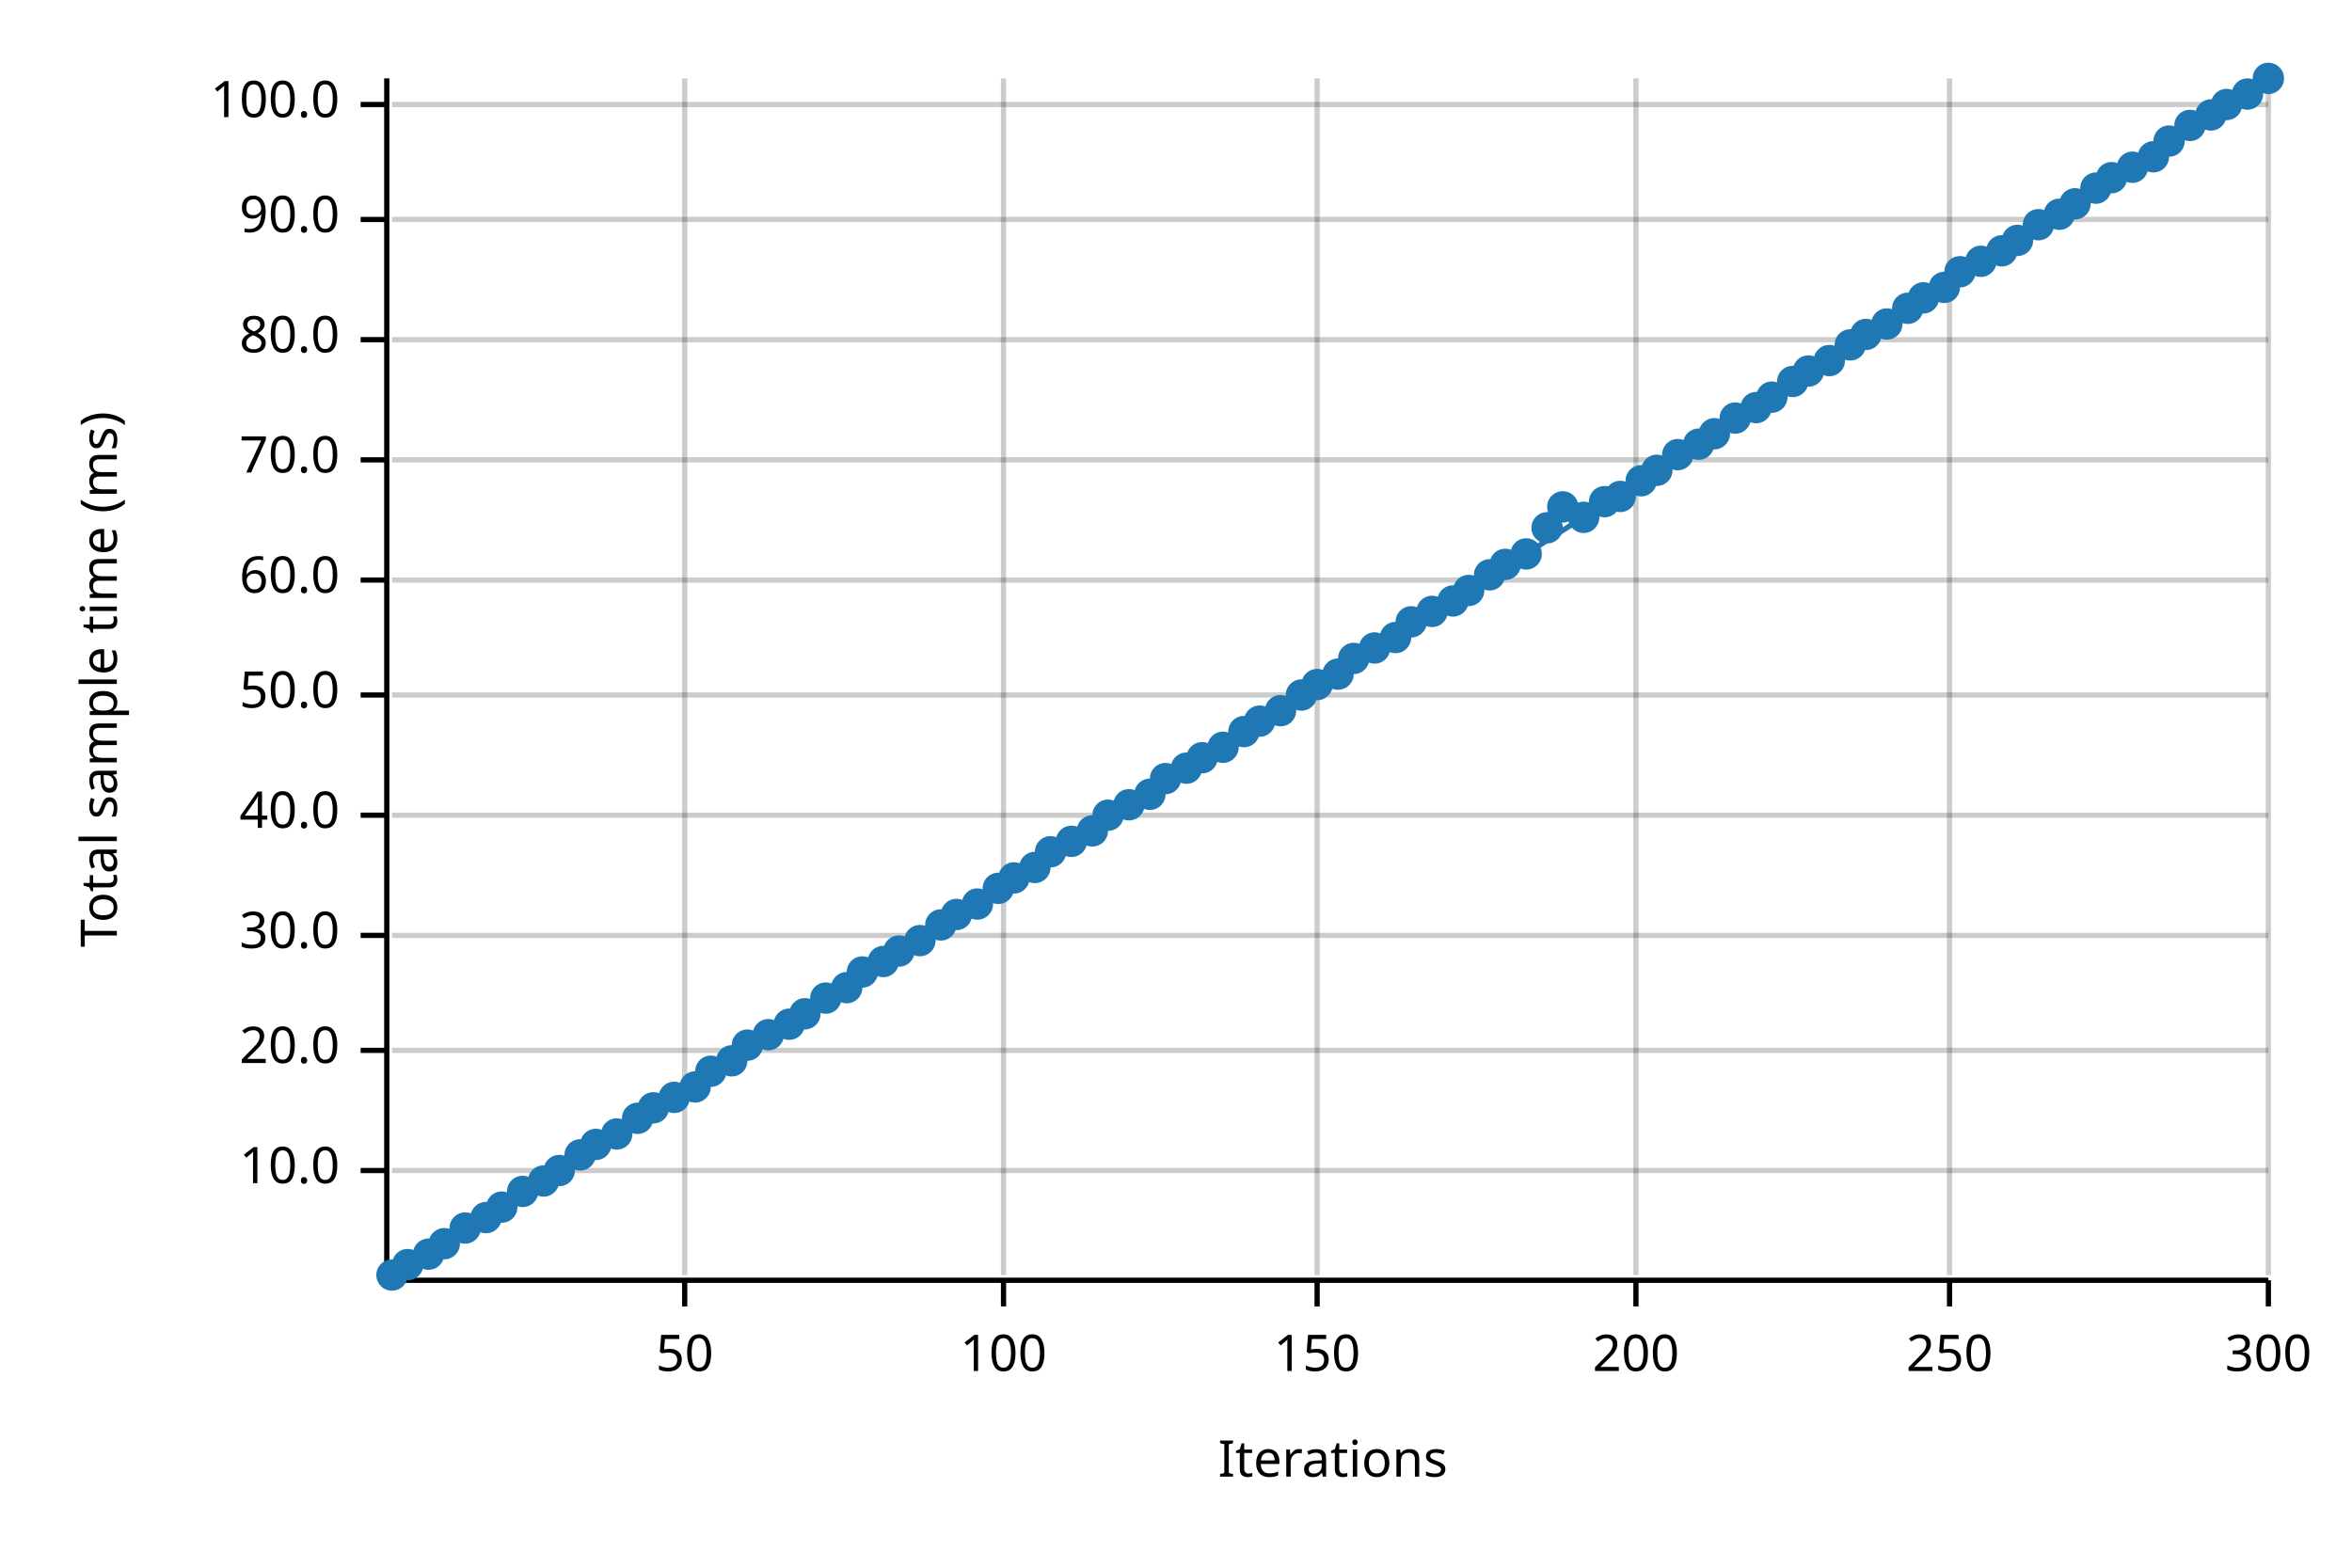
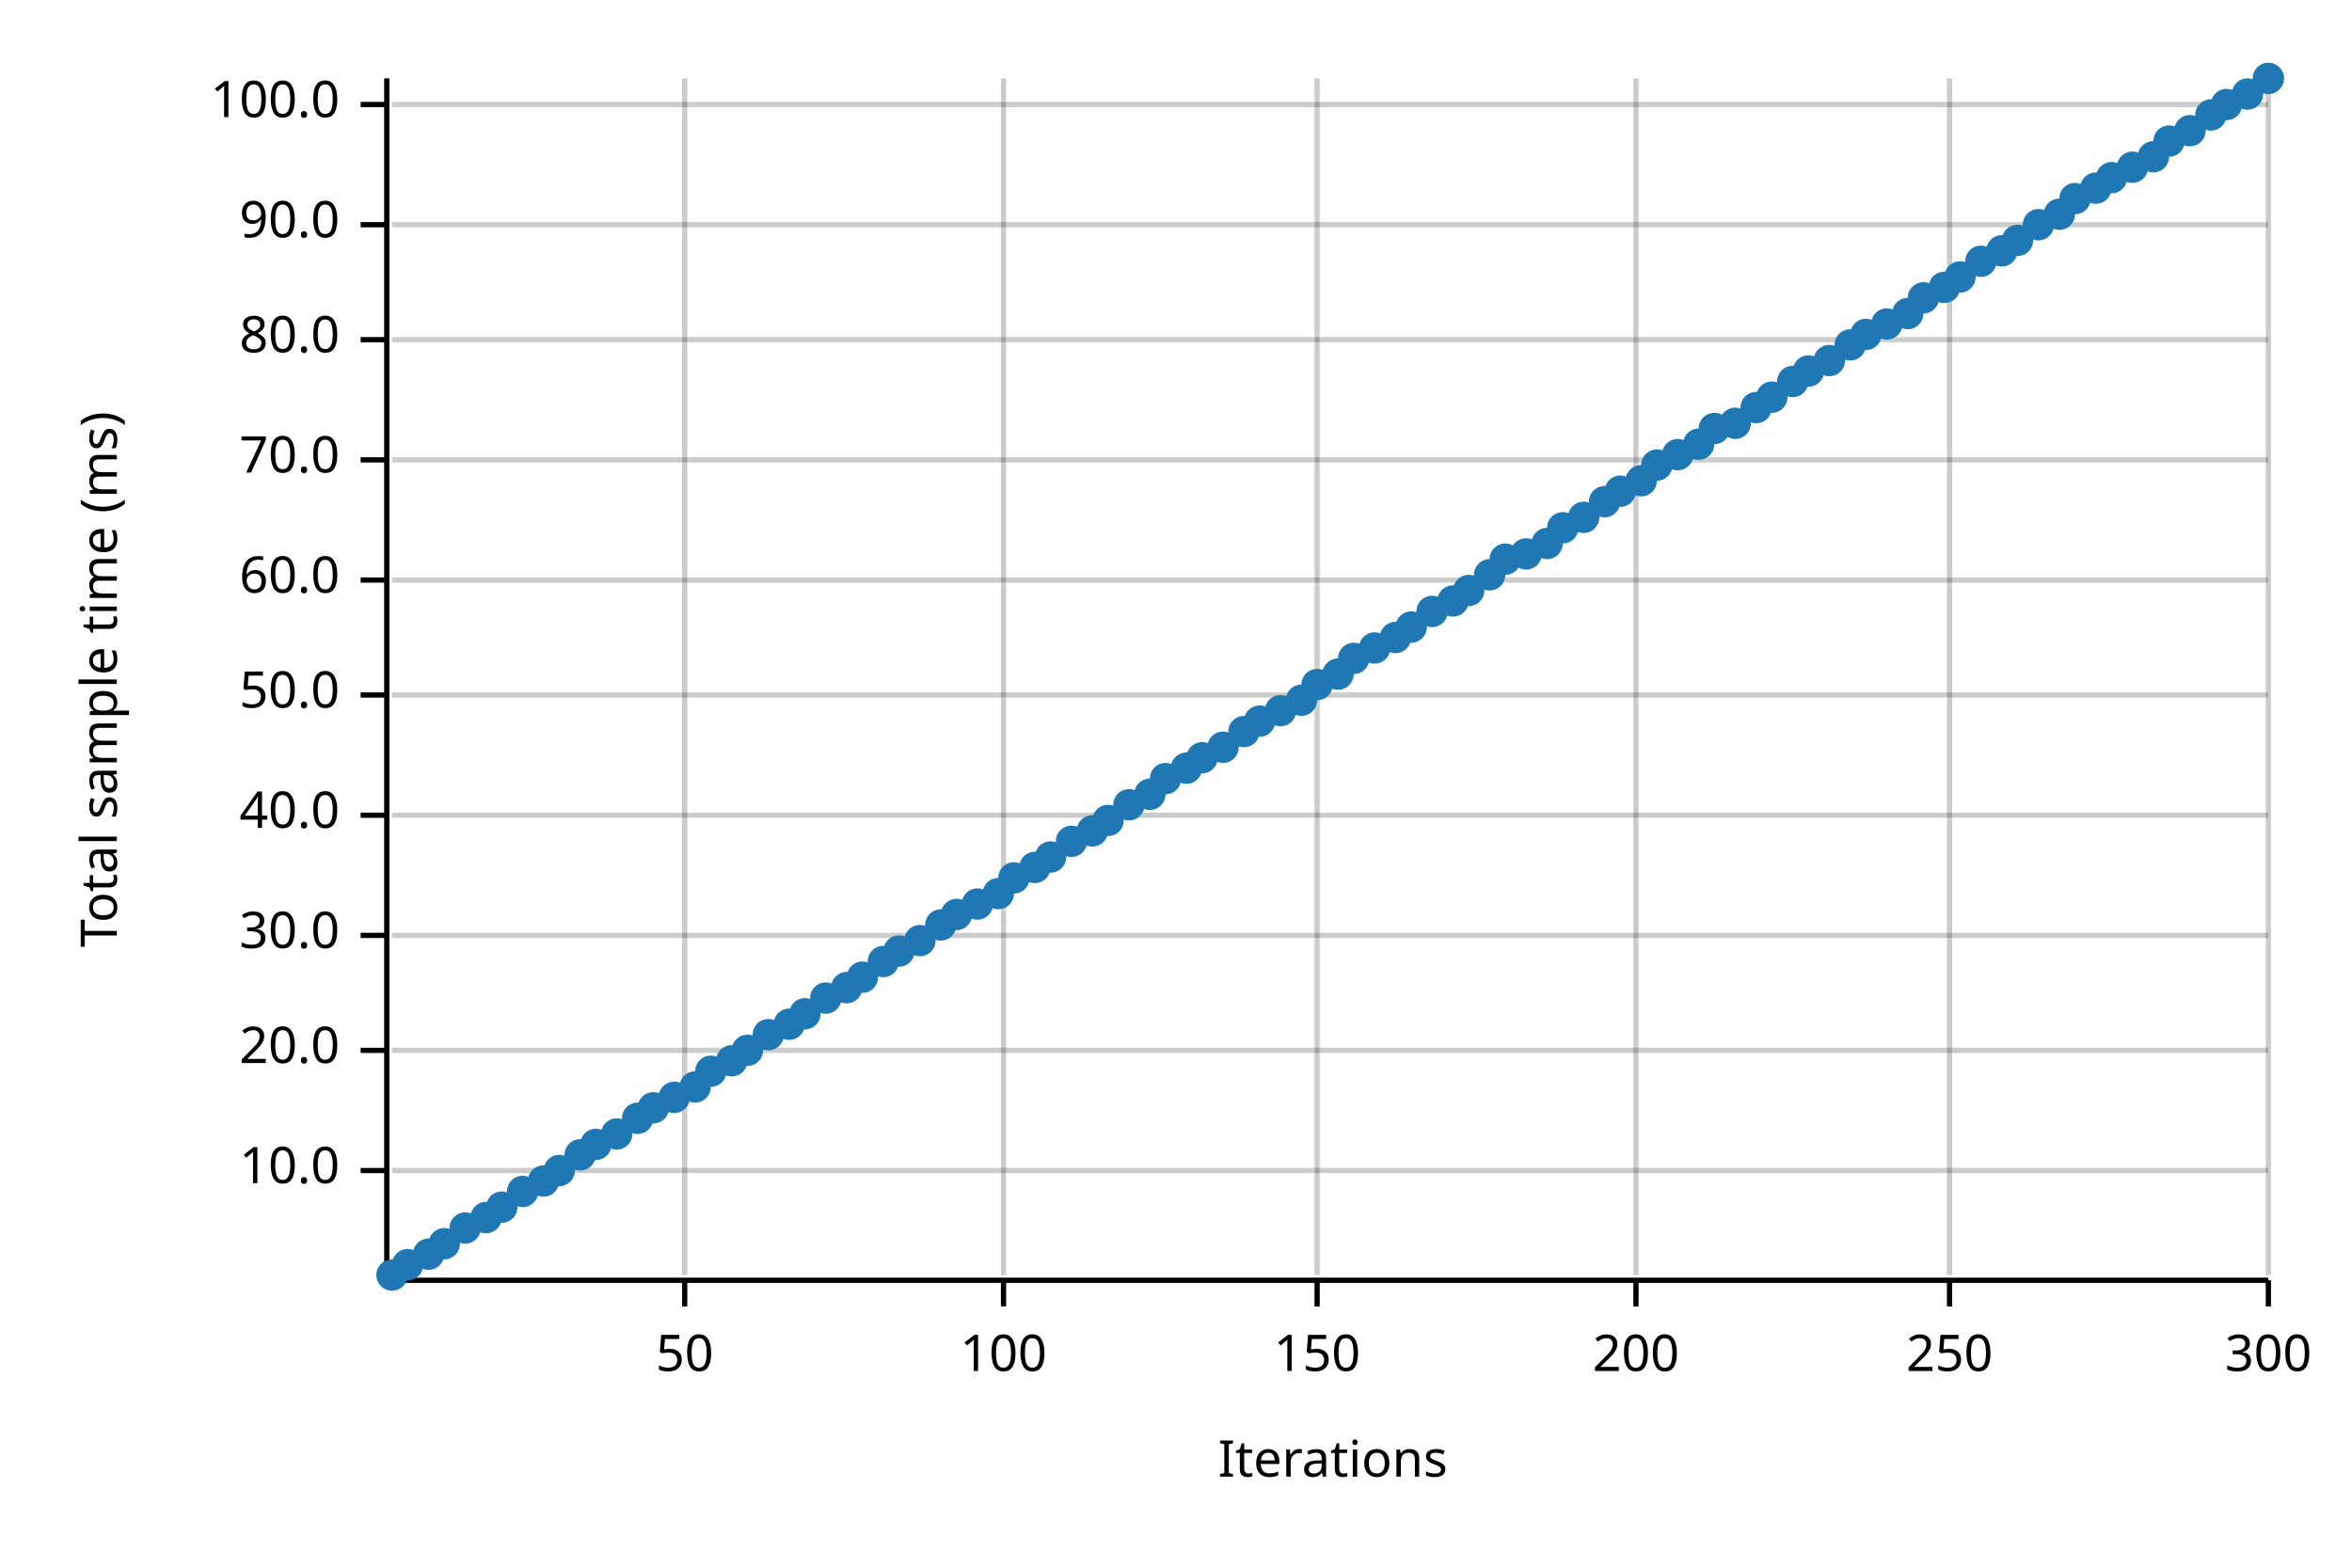
<svg xmlns="http://www.w3.org/2000/svg" width="450" height="300" viewBox="0 0 450 300">
  <text x="15" y="130" dy="0.76em" text-anchor="middle" font-family="sans-serif" font-size="9.677" opacity="1" fill="#000000" transform="rotate(270, 15, 130)">
Total sample time (ms)
</text>
  <text x="255" y="285" dy="-0.5ex" text-anchor="middle" font-family="sans-serif" font-size="9.677" opacity="1" fill="#000000">
Iterations
</text>
  <line opacity="0.2" stroke="#000000" stroke-width="1" x1="131" y1="244" x2="131" y2="15" />
  <line opacity="0.2" stroke="#000000" stroke-width="1" x1="192" y1="244" x2="192" y2="15" />
  <line opacity="0.2" stroke="#000000" stroke-width="1" x1="252" y1="244" x2="252" y2="15" />
  <line opacity="0.2" stroke="#000000" stroke-width="1" x1="313" y1="244" x2="313" y2="15" />
  <line opacity="0.2" stroke="#000000" stroke-width="1" x1="373" y1="244" x2="373" y2="15" />
  <line opacity="0.2" stroke="#000000" stroke-width="1" x1="434" y1="244" x2="434" y2="15" />
  <line opacity="0.2" stroke="#000000" stroke-width="1" x1="75" y1="224" x2="434" y2="224" />
  <line opacity="0.2" stroke="#000000" stroke-width="1" x1="75" y1="201" x2="434" y2="201" />
  <line opacity="0.2" stroke="#000000" stroke-width="1" x1="75" y1="179" x2="434" y2="179" />
  <line opacity="0.2" stroke="#000000" stroke-width="1" x1="75" y1="156" x2="434" y2="156" />
  <line opacity="0.2" stroke="#000000" stroke-width="1" x1="75" y1="133" x2="434" y2="133" />
  <line opacity="0.2" stroke="#000000" stroke-width="1" x1="75" y1="111" x2="434" y2="111" />
  <line opacity="0.2" stroke="#000000" stroke-width="1" x1="75" y1="88" x2="434" y2="88" />
  <line opacity="0.2" stroke="#000000" stroke-width="1" x1="75" y1="65" x2="434" y2="65" />
-   <line opacity="0.2" stroke="#000000" stroke-width="1" x1="75" y1="42" x2="434" y2="42" />
+   <line opacity="0.2" stroke="#000000" stroke-width="1" x1="75" y1="43" x2="434" y2="43" />
  <line opacity="0.2" stroke="#000000" stroke-width="1" x1="75" y1="20" x2="434" y2="20" />
  <polyline fill="none" opacity="1" stroke="#000000" stroke-width="1" points="74,15 74,244 " />
  <text x="65" y="224" dy="0.5ex" text-anchor="end" font-family="sans-serif" font-size="9.677" opacity="1" fill="#000000">
10.0
</text>
  <polyline fill="none" opacity="1" stroke="#000000" stroke-width="1" points="69,224 74,224 " />
  <text x="65" y="201" dy="0.5ex" text-anchor="end" font-family="sans-serif" font-size="9.677" opacity="1" fill="#000000">
20.0
</text>
  <polyline fill="none" opacity="1" stroke="#000000" stroke-width="1" points="69,201 74,201 " />
  <text x="65" y="179" dy="0.5ex" text-anchor="end" font-family="sans-serif" font-size="9.677" opacity="1" fill="#000000">
30.0
</text>
  <polyline fill="none" opacity="1" stroke="#000000" stroke-width="1" points="69,179 74,179 " />
  <text x="65" y="156" dy="0.5ex" text-anchor="end" font-family="sans-serif" font-size="9.677" opacity="1" fill="#000000">
40.0
</text>
  <polyline fill="none" opacity="1" stroke="#000000" stroke-width="1" points="69,156 74,156 " />
  <text x="65" y="133" dy="0.5ex" text-anchor="end" font-family="sans-serif" font-size="9.677" opacity="1" fill="#000000">
50.0
</text>
  <polyline fill="none" opacity="1" stroke="#000000" stroke-width="1" points="69,133 74,133 " />
  <text x="65" y="111" dy="0.5ex" text-anchor="end" font-family="sans-serif" font-size="9.677" opacity="1" fill="#000000">
60.0
</text>
  <polyline fill="none" opacity="1" stroke="#000000" stroke-width="1" points="69,111 74,111 " />
  <text x="65" y="88" dy="0.5ex" text-anchor="end" font-family="sans-serif" font-size="9.677" opacity="1" fill="#000000">
70.0
</text>
  <polyline fill="none" opacity="1" stroke="#000000" stroke-width="1" points="69,88 74,88 " />
  <text x="65" y="65" dy="0.5ex" text-anchor="end" font-family="sans-serif" font-size="9.677" opacity="1" fill="#000000">
80.0
</text>
  <polyline fill="none" opacity="1" stroke="#000000" stroke-width="1" points="69,65 74,65 " />
-   <text x="65" y="42" dy="0.5ex" text-anchor="end" font-family="sans-serif" font-size="9.677" opacity="1" fill="#000000">
+   <text x="65" y="43" dy="0.5ex" text-anchor="end" font-family="sans-serif" font-size="9.677" opacity="1" fill="#000000">
90.0
</text>
-   <polyline fill="none" opacity="1" stroke="#000000" stroke-width="1" points="69,42 74,42 " />
+   <polyline fill="none" opacity="1" stroke="#000000" stroke-width="1" points="69,43 74,43 " />
  <text x="65" y="20" dy="0.5ex" text-anchor="end" font-family="sans-serif" font-size="9.677" opacity="1" fill="#000000">
100.0
</text>
  <polyline fill="none" opacity="1" stroke="#000000" stroke-width="1" points="69,20 74,20 " />
  <polyline fill="none" opacity="1" stroke="#000000" stroke-width="1" points="75,245 434,245 " />
  <text x="131" y="255" dy="0.76em" text-anchor="middle" font-family="sans-serif" font-size="9.677" opacity="1" fill="#000000">
50
</text>
  <polyline fill="none" opacity="1" stroke="#000000" stroke-width="1" points="131,245 131,250 " />
  <text x="192" y="255" dy="0.76em" text-anchor="middle" font-family="sans-serif" font-size="9.677" opacity="1" fill="#000000">
100
</text>
  <polyline fill="none" opacity="1" stroke="#000000" stroke-width="1" points="192,245 192,250 " />
  <text x="252" y="255" dy="0.76em" text-anchor="middle" font-family="sans-serif" font-size="9.677" opacity="1" fill="#000000">
150
</text>
  <polyline fill="none" opacity="1" stroke="#000000" stroke-width="1" points="252,245 252,250 " />
  <text x="313" y="255" dy="0.76em" text-anchor="middle" font-family="sans-serif" font-size="9.677" opacity="1" fill="#000000">
200
</text>
  <polyline fill="none" opacity="1" stroke="#000000" stroke-width="1" points="313,245 313,250 " />
  <text x="373" y="255" dy="0.76em" text-anchor="middle" font-family="sans-serif" font-size="9.677" opacity="1" fill="#000000">
250
</text>
  <polyline fill="none" opacity="1" stroke="#000000" stroke-width="1" points="373,245 373,250 " />
  <text x="434" y="255" dy="0.76em" text-anchor="middle" font-family="sans-serif" font-size="9.677" opacity="1" fill="#000000">
300
</text>
  <polyline fill="none" opacity="1" stroke="#000000" stroke-width="1" points="434,245 434,250 " />
  <circle cx="75" cy="244" r="3" opacity="1" fill="#1F78B4" stroke="none" stroke-width="1" />
  <circle cx="78" cy="242" r="3" opacity="1" fill="#1F78B4" stroke="none" stroke-width="1" />
  <circle cx="82" cy="240" r="3" opacity="1" fill="#1F78B4" stroke="none" stroke-width="1" />
  <circle cx="85" cy="238" r="3" opacity="1" fill="#1F78B4" stroke="none" stroke-width="1" />
  <circle cx="89" cy="235" r="3" opacity="1" fill="#1F78B4" stroke="none" stroke-width="1" />
  <circle cx="93" cy="233" r="3" opacity="1" fill="#1F78B4" stroke="none" stroke-width="1" />
  <circle cx="96" cy="231" r="3" opacity="1" fill="#1F78B4" stroke="none" stroke-width="1" />
  <circle cx="100" cy="228" r="3" opacity="1" fill="#1F78B4" stroke="none" stroke-width="1" />
  <circle cx="104" cy="226" r="3" opacity="1" fill="#1F78B4" stroke="none" stroke-width="1" />
  <circle cx="107" cy="224" r="3" opacity="1" fill="#1F78B4" stroke="none" stroke-width="1" />
  <circle cx="111" cy="221" r="3" opacity="1" fill="#1F78B4" stroke="none" stroke-width="1" />
  <circle cx="114" cy="219" r="3" opacity="1" fill="#1F78B4" stroke="none" stroke-width="1" />
  <circle cx="118" cy="217" r="3" opacity="1" fill="#1F78B4" stroke="none" stroke-width="1" />
  <circle cx="122" cy="214" r="3" opacity="1" fill="#1F78B4" stroke="none" stroke-width="1" />
  <circle cx="125" cy="212" r="3" opacity="1" fill="#1F78B4" stroke="none" stroke-width="1" />
  <circle cx="129" cy="210" r="3" opacity="1" fill="#1F78B4" stroke="none" stroke-width="1" />
  <circle cx="133" cy="208" r="3" opacity="1" fill="#1F78B4" stroke="none" stroke-width="1" />
  <circle cx="136" cy="205" r="3" opacity="1" fill="#1F78B4" stroke="none" stroke-width="1" />
  <circle cx="140" cy="203" r="3" opacity="1" fill="#1F78B4" stroke="none" stroke-width="1" />
-   <circle cx="143" cy="200" r="3" opacity="1" fill="#1F78B4" stroke="none" stroke-width="1" />
+   <circle cx="143" cy="201" r="3" opacity="1" fill="#1F78B4" stroke="none" stroke-width="1" />
  <circle cx="147" cy="198" r="3" opacity="1" fill="#1F78B4" stroke="none" stroke-width="1" />
  <circle cx="151" cy="196" r="3" opacity="1" fill="#1F78B4" stroke="none" stroke-width="1" />
  <circle cx="154" cy="194" r="3" opacity="1" fill="#1F78B4" stroke="none" stroke-width="1" />
  <circle cx="158" cy="191" r="3" opacity="1" fill="#1F78B4" stroke="none" stroke-width="1" />
  <circle cx="162" cy="189" r="3" opacity="1" fill="#1F78B4" stroke="none" stroke-width="1" />
-   <circle cx="165" cy="186" r="3" opacity="1" fill="#1F78B4" stroke="none" stroke-width="1" />
+   <circle cx="165" cy="187" r="3" opacity="1" fill="#1F78B4" stroke="none" stroke-width="1" />
  <circle cx="169" cy="184" r="3" opacity="1" fill="#1F78B4" stroke="none" stroke-width="1" />
  <circle cx="172" cy="182" r="3" opacity="1" fill="#1F78B4" stroke="none" stroke-width="1" />
  <circle cx="176" cy="180" r="3" opacity="1" fill="#1F78B4" stroke="none" stroke-width="1" />
  <circle cx="180" cy="177" r="3" opacity="1" fill="#1F78B4" stroke="none" stroke-width="1" />
  <circle cx="183" cy="175" r="3" opacity="1" fill="#1F78B4" stroke="none" stroke-width="1" />
  <circle cx="187" cy="173" r="3" opacity="1" fill="#1F78B4" stroke="none" stroke-width="1" />
-   <circle cx="191" cy="170" r="3" opacity="1" fill="#1F78B4" stroke="none" stroke-width="1" />
+   <circle cx="191" cy="171" r="3" opacity="1" fill="#1F78B4" stroke="none" stroke-width="1" />
  <circle cx="194" cy="168" r="3" opacity="1" fill="#1F78B4" stroke="none" stroke-width="1" />
  <circle cx="198" cy="166" r="3" opacity="1" fill="#1F78B4" stroke="none" stroke-width="1" />
-   <circle cx="201" cy="163" r="3" opacity="1" fill="#1F78B4" stroke="none" stroke-width="1" />
+   <circle cx="201" cy="164" r="3" opacity="1" fill="#1F78B4" stroke="none" stroke-width="1" />
  <circle cx="205" cy="161" r="3" opacity="1" fill="#1F78B4" stroke="none" stroke-width="1" />
  <circle cx="209" cy="159" r="3" opacity="1" fill="#1F78B4" stroke="none" stroke-width="1" />
-   <circle cx="212" cy="156" r="3" opacity="1" fill="#1F78B4" stroke="none" stroke-width="1" />
+   <circle cx="212" cy="157" r="3" opacity="1" fill="#1F78B4" stroke="none" stroke-width="1" />
  <circle cx="216" cy="154" r="3" opacity="1" fill="#1F78B4" stroke="none" stroke-width="1" />
  <circle cx="220" cy="152" r="3" opacity="1" fill="#1F78B4" stroke="none" stroke-width="1" />
  <circle cx="223" cy="149" r="3" opacity="1" fill="#1F78B4" stroke="none" stroke-width="1" />
  <circle cx="227" cy="147" r="3" opacity="1" fill="#1F78B4" stroke="none" stroke-width="1" />
  <circle cx="230" cy="145" r="3" opacity="1" fill="#1F78B4" stroke="none" stroke-width="1" />
  <circle cx="234" cy="143" r="3" opacity="1" fill="#1F78B4" stroke="none" stroke-width="1" />
  <circle cx="238" cy="140" r="3" opacity="1" fill="#1F78B4" stroke="none" stroke-width="1" />
  <circle cx="241" cy="138" r="3" opacity="1" fill="#1F78B4" stroke="none" stroke-width="1" />
  <circle cx="245" cy="136" r="3" opacity="1" fill="#1F78B4" stroke="none" stroke-width="1" />
-   <circle cx="249" cy="133" r="3" opacity="1" fill="#1F78B4" stroke="none" stroke-width="1" />
+   <circle cx="249" cy="134" r="3" opacity="1" fill="#1F78B4" stroke="none" stroke-width="1" />
  <circle cx="252" cy="131" r="3" opacity="1" fill="#1F78B4" stroke="none" stroke-width="1" />
  <circle cx="256" cy="129" r="3" opacity="1" fill="#1F78B4" stroke="none" stroke-width="1" />
  <circle cx="259" cy="126" r="3" opacity="1" fill="#1F78B4" stroke="none" stroke-width="1" />
  <circle cx="263" cy="124" r="3" opacity="1" fill="#1F78B4" stroke="none" stroke-width="1" />
  <circle cx="267" cy="122" r="3" opacity="1" fill="#1F78B4" stroke="none" stroke-width="1" />
-   <circle cx="270" cy="119" r="3" opacity="1" fill="#1F78B4" stroke="none" stroke-width="1" />
+   <circle cx="270" cy="120" r="3" opacity="1" fill="#1F78B4" stroke="none" stroke-width="1" />
  <circle cx="274" cy="117" r="3" opacity="1" fill="#1F78B4" stroke="none" stroke-width="1" />
  <circle cx="278" cy="115" r="3" opacity="1" fill="#1F78B4" stroke="none" stroke-width="1" />
  <circle cx="281" cy="113" r="3" opacity="1" fill="#1F78B4" stroke="none" stroke-width="1" />
  <circle cx="285" cy="110" r="3" opacity="1" fill="#1F78B4" stroke="none" stroke-width="1" />
-   <circle cx="288" cy="108" r="3" opacity="1" fill="#1F78B4" stroke="none" stroke-width="1" />
+   <circle cx="288" cy="107" r="3" opacity="1" fill="#1F78B4" stroke="none" stroke-width="1" />
  <circle cx="292" cy="106" r="3" opacity="1" fill="#1F78B4" stroke="none" stroke-width="1" />
-   <circle cx="296" cy="101" r="3" opacity="1" fill="#1F78B4" stroke="none" stroke-width="1" />
-   <circle cx="299" cy="97" r="3" opacity="1" fill="#1F78B4" stroke="none" stroke-width="1" />
+   <circle cx="296" cy="104" r="3" opacity="1" fill="#1F78B4" stroke="none" stroke-width="1" />
+   <circle cx="299" cy="101" r="3" opacity="1" fill="#1F78B4" stroke="none" stroke-width="1" />
  <circle cx="303" cy="99" r="3" opacity="1" fill="#1F78B4" stroke="none" stroke-width="1" />
  <circle cx="307" cy="96" r="3" opacity="1" fill="#1F78B4" stroke="none" stroke-width="1" />
-   <circle cx="310" cy="95" r="3" opacity="1" fill="#1F78B4" stroke="none" stroke-width="1" />
+   <circle cx="310" cy="94" r="3" opacity="1" fill="#1F78B4" stroke="none" stroke-width="1" />
  <circle cx="314" cy="92" r="3" opacity="1" fill="#1F78B4" stroke="none" stroke-width="1" />
-   <circle cx="317" cy="90" r="3" opacity="1" fill="#1F78B4" stroke="none" stroke-width="1" />
+   <circle cx="317" cy="89" r="3" opacity="1" fill="#1F78B4" stroke="none" stroke-width="1" />
  <circle cx="321" cy="87" r="3" opacity="1" fill="#1F78B4" stroke="none" stroke-width="1" />
  <circle cx="325" cy="85" r="3" opacity="1" fill="#1F78B4" stroke="none" stroke-width="1" />
-   <circle cx="328" cy="83" r="3" opacity="1" fill="#1F78B4" stroke="none" stroke-width="1" />
-   <circle cx="332" cy="80" r="3" opacity="1" fill="#1F78B4" stroke="none" stroke-width="1" />
+   <circle cx="328" cy="82" r="3" opacity="1" fill="#1F78B4" stroke="none" stroke-width="1" />
+   <circle cx="332" cy="81" r="3" opacity="1" fill="#1F78B4" stroke="none" stroke-width="1" />
  <circle cx="336" cy="78" r="3" opacity="1" fill="#1F78B4" stroke="none" stroke-width="1" />
  <circle cx="339" cy="76" r="3" opacity="1" fill="#1F78B4" stroke="none" stroke-width="1" />
  <circle cx="343" cy="73" r="3" opacity="1" fill="#1F78B4" stroke="none" stroke-width="1" />
  <circle cx="346" cy="71" r="3" opacity="1" fill="#1F78B4" stroke="none" stroke-width="1" />
  <circle cx="350" cy="69" r="3" opacity="1" fill="#1F78B4" stroke="none" stroke-width="1" />
  <circle cx="354" cy="66" r="3" opacity="1" fill="#1F78B4" stroke="none" stroke-width="1" />
  <circle cx="357" cy="64" r="3" opacity="1" fill="#1F78B4" stroke="none" stroke-width="1" />
  <circle cx="361" cy="62" r="3" opacity="1" fill="#1F78B4" stroke="none" stroke-width="1" />
-   <circle cx="365" cy="59" r="3" opacity="1" fill="#1F78B4" stroke="none" stroke-width="1" />
+   <circle cx="365" cy="60" r="3" opacity="1" fill="#1F78B4" stroke="none" stroke-width="1" />
  <circle cx="368" cy="57" r="3" opacity="1" fill="#1F78B4" stroke="none" stroke-width="1" />
  <circle cx="372" cy="55" r="3" opacity="1" fill="#1F78B4" stroke="none" stroke-width="1" />
-   <circle cx="375" cy="52" r="3" opacity="1" fill="#1F78B4" stroke="none" stroke-width="1" />
+   <circle cx="375" cy="53" r="3" opacity="1" fill="#1F78B4" stroke="none" stroke-width="1" />
  <circle cx="379" cy="50" r="3" opacity="1" fill="#1F78B4" stroke="none" stroke-width="1" />
  <circle cx="383" cy="48" r="3" opacity="1" fill="#1F78B4" stroke="none" stroke-width="1" />
  <circle cx="386" cy="46" r="3" opacity="1" fill="#1F78B4" stroke="none" stroke-width="1" />
  <circle cx="390" cy="43" r="3" opacity="1" fill="#1F78B4" stroke="none" stroke-width="1" />
  <circle cx="394" cy="41" r="3" opacity="1" fill="#1F78B4" stroke="none" stroke-width="1" />
-   <circle cx="397" cy="39" r="3" opacity="1" fill="#1F78B4" stroke="none" stroke-width="1" />
+   <circle cx="397" cy="38" r="3" opacity="1" fill="#1F78B4" stroke="none" stroke-width="1" />
  <circle cx="401" cy="36" r="3" opacity="1" fill="#1F78B4" stroke="none" stroke-width="1" />
  <circle cx="404" cy="34" r="3" opacity="1" fill="#1F78B4" stroke="none" stroke-width="1" />
  <circle cx="408" cy="32" r="3" opacity="1" fill="#1F78B4" stroke="none" stroke-width="1" />
  <circle cx="412" cy="30" r="3" opacity="1" fill="#1F78B4" stroke="none" stroke-width="1" />
  <circle cx="415" cy="27" r="3" opacity="1" fill="#1F78B4" stroke="none" stroke-width="1" />
-   <circle cx="419" cy="24" r="3" opacity="1" fill="#1F78B4" stroke="none" stroke-width="1" />
+   <circle cx="419" cy="25" r="3" opacity="1" fill="#1F78B4" stroke="none" stroke-width="1" />
  <circle cx="423" cy="22" r="3" opacity="1" fill="#1F78B4" stroke="none" stroke-width="1" />
  <circle cx="426" cy="20" r="3" opacity="1" fill="#1F78B4" stroke="none" stroke-width="1" />
  <circle cx="430" cy="18" r="3" opacity="1" fill="#1F78B4" stroke="none" stroke-width="1" />
  <circle cx="434" cy="15" r="3" opacity="1" fill="#1F78B4" stroke="none" stroke-width="1" />
-   <polyline fill="none" opacity="1" stroke="#1F78B4" stroke-width="1" points="75,245 434,15 " />
-   <polygon opacity="0.25" fill="#1F78B4" points="75,245 434,16 434,15 " />
+   <polyline fill="none" opacity="1" stroke="#1F78B4" stroke-width="1" points="75,245 434,16 " />
+   <polygon opacity="0.25" fill="#1F78B4" points="75,245 434,16 434,16 " />
</svg>
